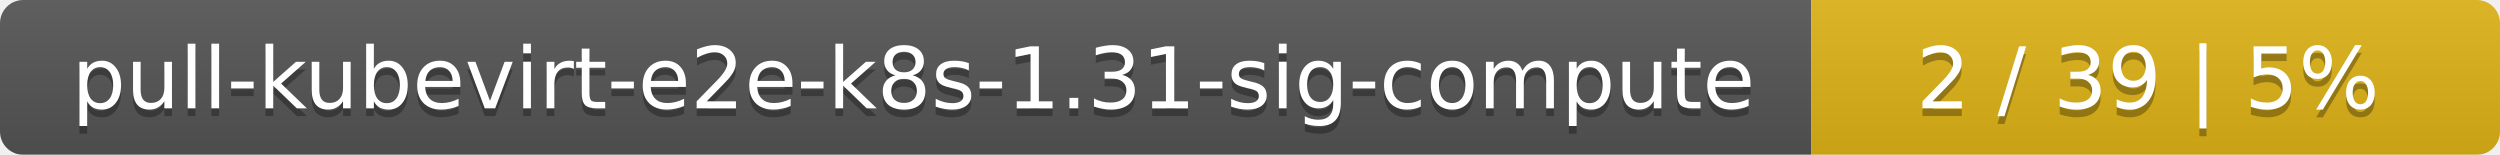
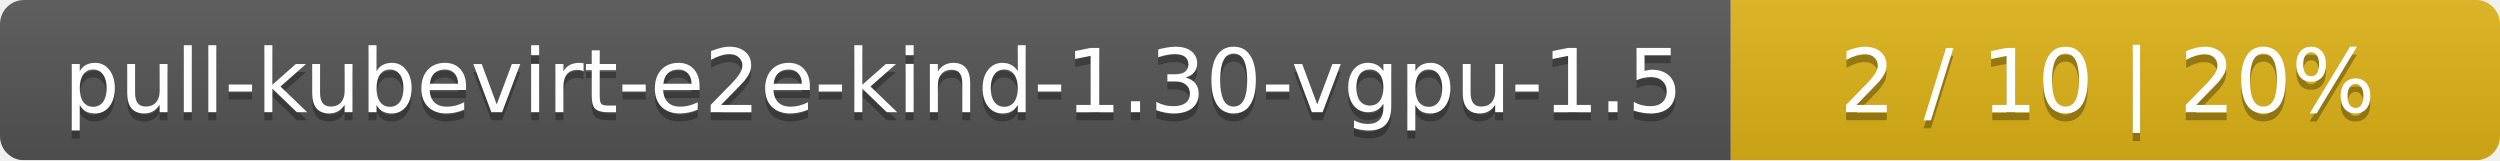
- <svg xmlns="http://www.w3.org/2000/svg" width="323" height="20">
+ <svg xmlns="http://www.w3.org/2000/svg" width="312" height="20">
  <linearGradient id="smooth" x2="0" y2="100%">
    <stop offset="0" stop-color="#bbb" stop-opacity=".1" />
    <stop offset="1" stop-opacity=".1" />
  </linearGradient>
  <mask id="round">
-     <rect width="323" height="20" rx="3" fill="#fff" />
+     <rect width="312" height="20" rx="3" fill="#fff" />
  </mask>
  <g mask="url(#round)">
-     <rect width="234" height="20" fill="#555" />
-     <rect x="234" width="89" height="20" fill="#dfb317" />
-     <rect width="323" height="20" fill="url(#smooth)" />
+     <rect width="216" height="20" fill="#555" />
+     <rect x="216" width="96" height="20" fill="#dfb317" />
+     <rect width="312" height="20" fill="url(#smooth)" />
  </g>
  <g fill="#fff" text-anchor="middle" font-family="DejaVu Sans,Verdana,Geneva,sans-serif" font-size="11">
-     <text x="118" y="15" fill="#010101" fill-opacity=".3">pull-kubevirt-e2e-k8s-1.31-sig-compute</text>
-     <text x="118" y="14">pull-kubevirt-e2e-k8s-1.31-sig-compute</text>
-     <text x="277.5" y="15" fill="#010101" fill-opacity=".3">2 / 39    |    5%</text>
-     <text x="277.5" y="14">2 / 39    |    5%</text>
+     <text x="109" y="15" fill="#010101" fill-opacity=".3">pull-kubevirt-e2e-kind-1.30-vgpu-1.5</text>
+     <text x="109" y="14">pull-kubevirt-e2e-kind-1.30-vgpu-1.5</text>
+     <text x="263" y="15" fill="#010101" fill-opacity=".3">2 / 10    |    20%</text>
+     <text x="263" y="14">2 / 10    |    20%</text>
  </g>
</svg>
